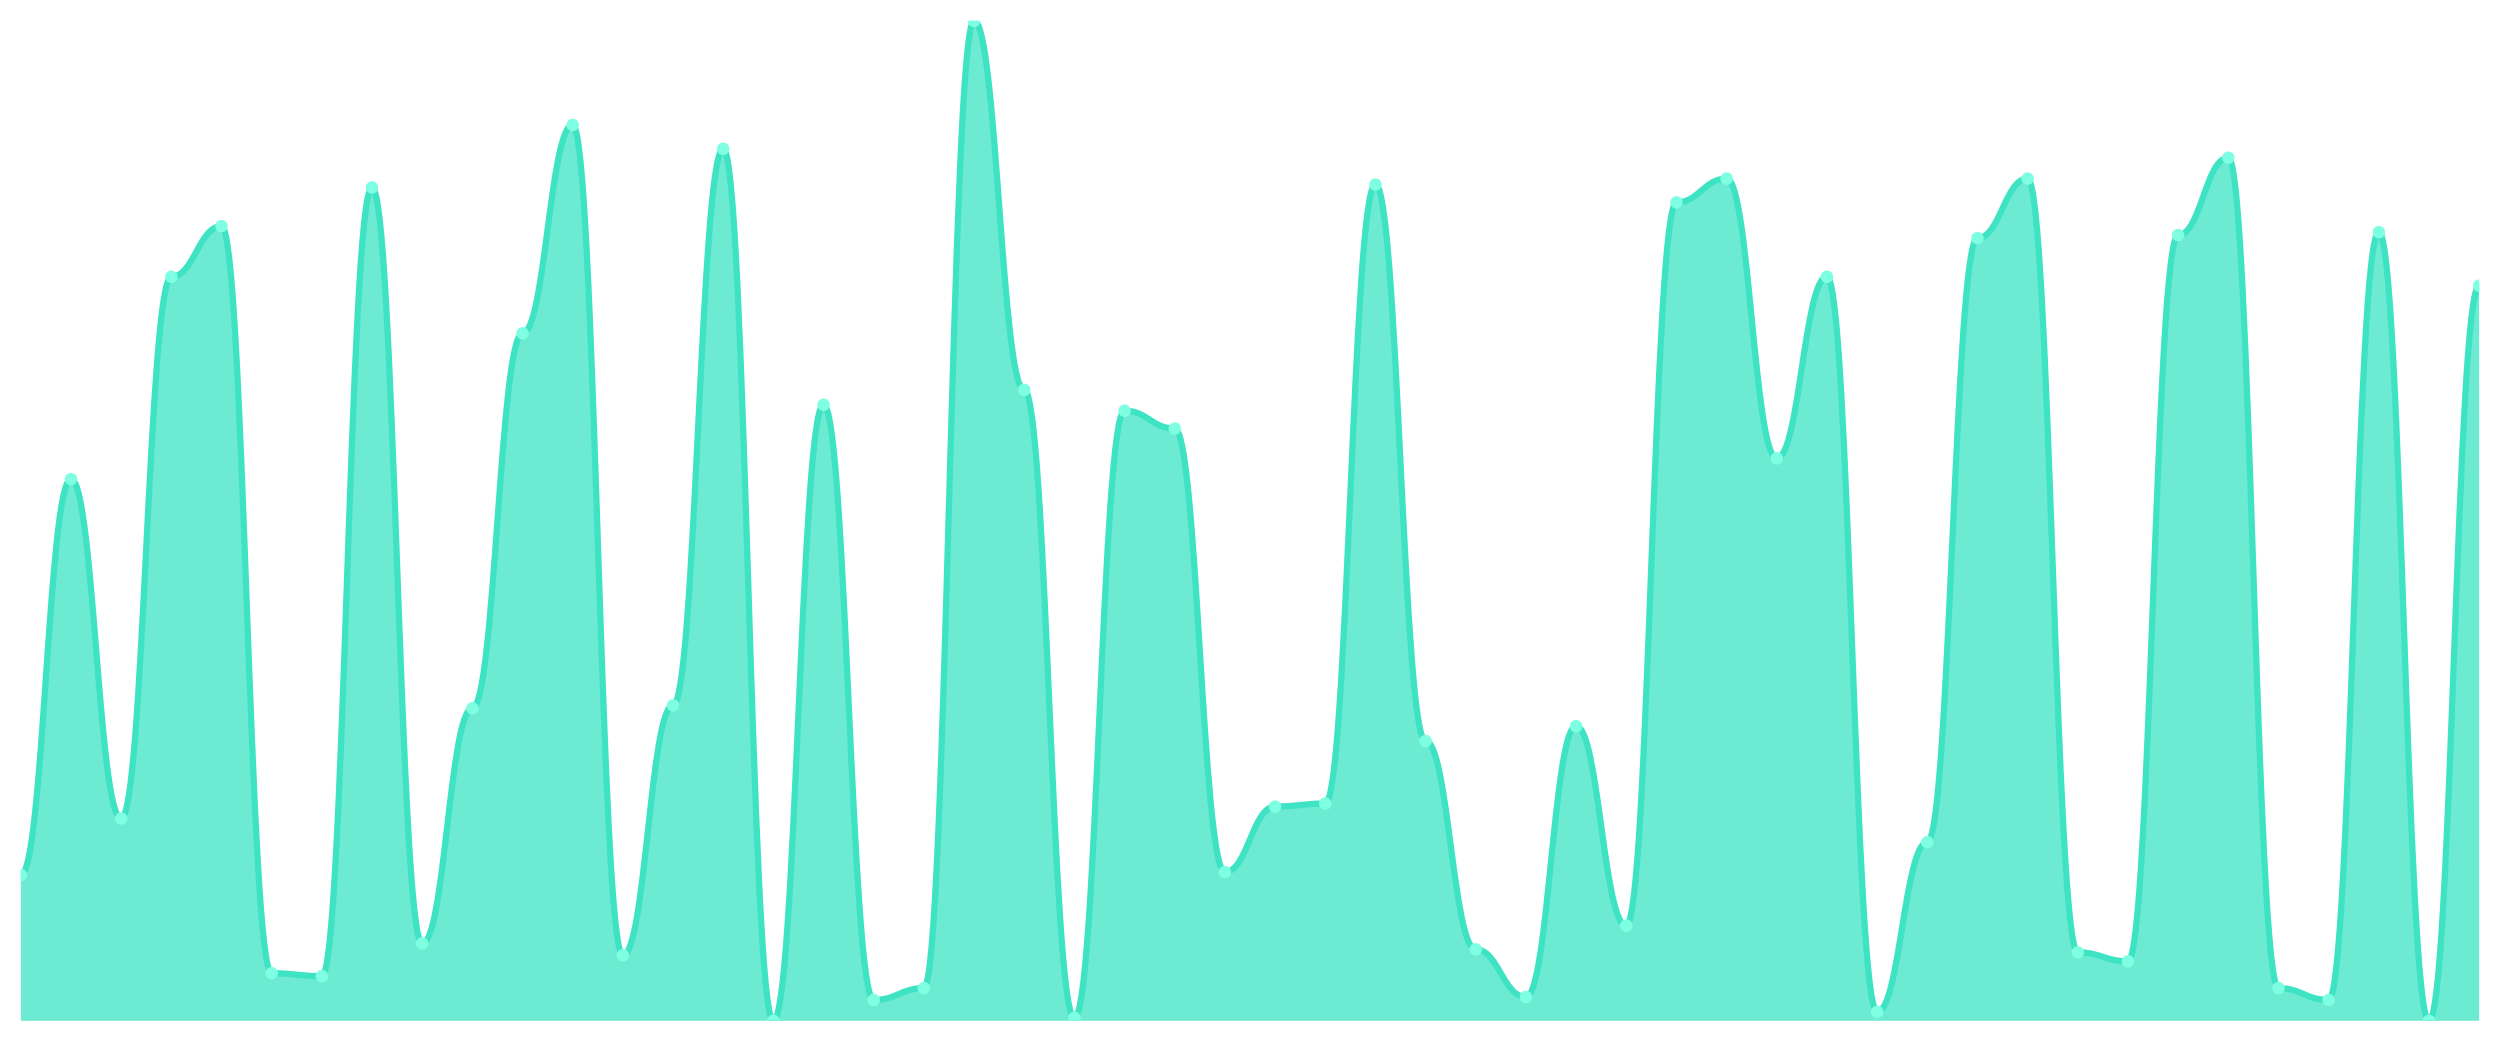
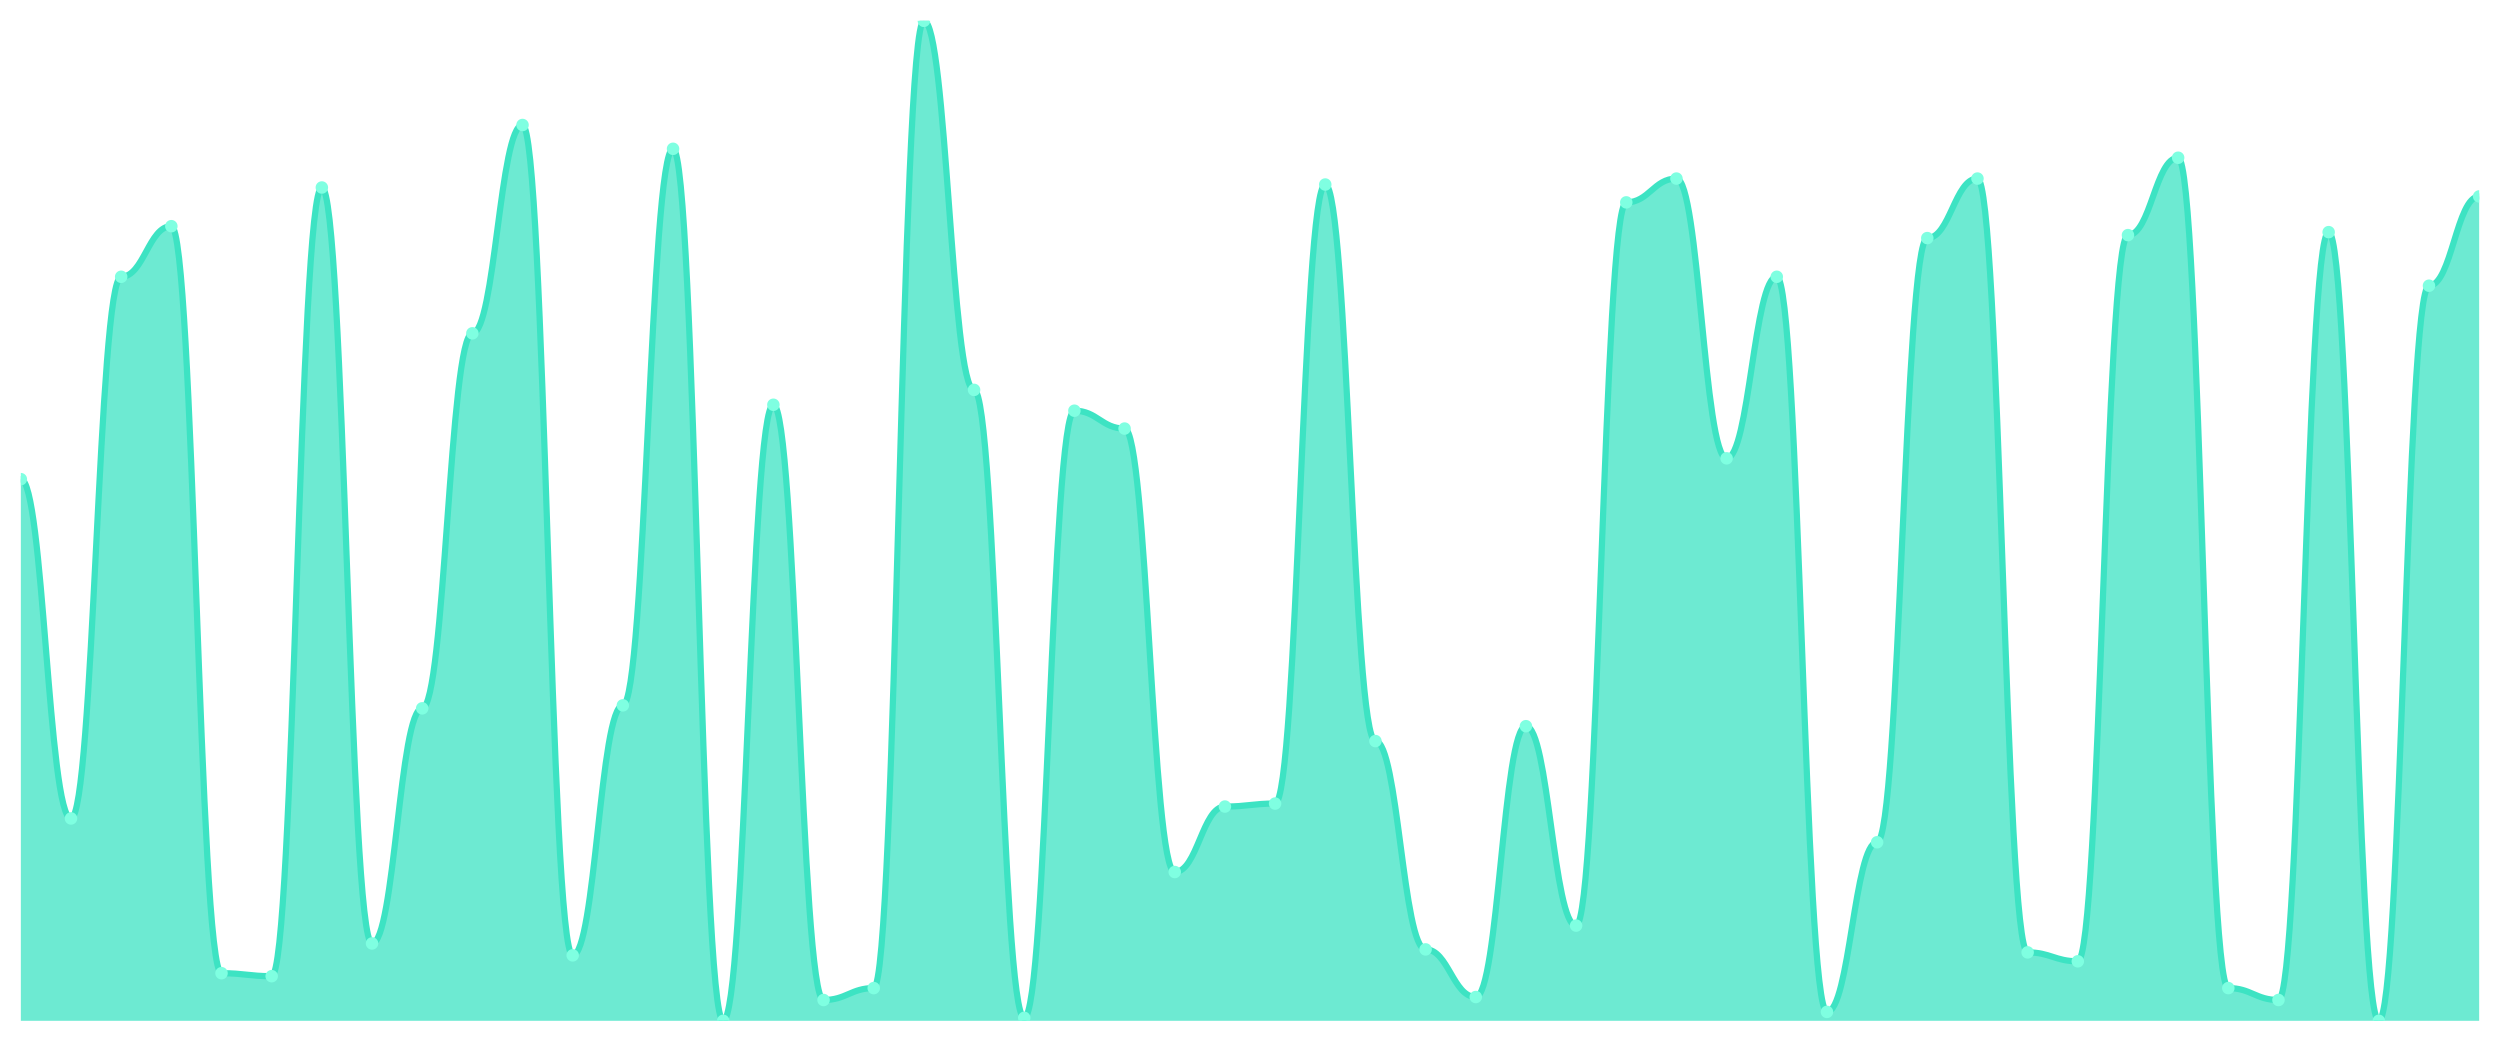
<svg xmlns="http://www.w3.org/2000/svg" viewBox="0 0 1200 500" width="1200" height="500">
  <defs>
    <clipPath id="c">
      <rect x="10" y="10" width="1180" height="480" />
    </clipPath>
  </defs>
  <rect width="1200" height="500" fill="none" />
  <g clip-path="url(#c)">
-     <path d="M 10,490 L 10,420 C 20.837,420 23.245,230 34.082,230 C 44.918,230 47.327,392.857 58.163,392.857 C 69,392.857 71.408,132.857 82.245,132.857 C 93.082,132.857 95.49,108.571 106.327,108.571 C 117.163,108.571 119.571,467.143 130.408,467.143 C 141.245,467.143 143.653,468.571 154.49,468.571 C 165.327,468.571 167.735,90 178.571,90 C 189.408,90 191.816,452.857 202.653,452.857 C 213.49,452.857 215.898,340 226.735,340 C 237.571,340 239.98,160 250.816,160 C 261.653,160 264.061,60 274.898,60 C 285.735,60 288.143,458.571 298.98,458.571 C 309.816,458.571 312.224,338.571 323.061,338.571 C 333.898,338.571 336.306,71.429 347.143,71.429 C 357.98,71.429 360.388,490 371.224,490 C 382.061,490 384.469,194.286 395.306,194.286 C 406.143,194.286 408.551,480 419.388,480 C 430.224,480 432.633,474.286 443.469,474.286 C 454.306,474.286 456.714,10 467.551,10 C 478.388,10 480.796,187.143 491.633,187.143 C 502.469,187.143 504.878,488.571 515.714,488.571 C 526.551,488.571 528.959,197.143 539.796,197.143 C 550.633,197.143 553.041,205.714 563.878,205.714 C 574.714,205.714 577.122,418.571 587.959,418.571 C 598.796,418.571 601.204,387.143 612.041,387.143 C 622.878,387.143 625.286,385.714 636.122,385.714 C 646.959,385.714 649.367,88.571 660.204,88.571 C 671.041,88.571 673.449,355.714 684.286,355.714 C 695.122,355.714 697.531,455.714 708.367,455.714 C 719.204,455.714 721.612,478.571 732.449,478.571 C 743.286,478.571 745.694,348.571 756.531,348.571 C 767.367,348.571 769.776,444.286 780.612,444.286 C 791.449,444.286 793.857,97.143 804.694,97.143 C 815.531,97.143 817.939,85.714 828.776,85.714 C 839.612,85.714 842.02,220 852.857,220 C 863.694,220 866.102,132.857 876.939,132.857 C 887.776,132.857 890.184,485.714 901.02,485.714 C 911.857,485.714 914.265,404.286 925.102,404.286 C 935.939,404.286 938.347,114.286 949.184,114.286 C 960.02,114.286 962.429,85.714 973.265,85.714 C 984.102,85.714 986.51,457.143 997.347,457.143 C 1008.184,457.143 1010.592,461.429 1021.429,461.429 C 1032.265,461.429 1034.673,112.857 1045.51,112.857 C 1056.347,112.857 1058.755,75.714 1069.592,75.714 C 1080.429,75.714 1082.837,474.286 1093.673,474.286 C 1104.51,474.286 1106.918,480 1117.755,480 C 1128.592,480 1131,111.429 1141.837,111.429 C 1152.673,111.429 1155.082,490 1165.918,490 C 1176.755,490 1179.163,137.143 1190,137.143 L 1190,490 Z" fill="rgba(61,227,195,0.75)" />
-     <path d="M 10,420 C 20.837,420 23.245,230 34.082,230 C 44.918,230 47.327,392.857 58.163,392.857 C 69,392.857 71.408,132.857 82.245,132.857 C 93.082,132.857 95.49,108.571 106.327,108.571 C 117.163,108.571 119.571,467.143 130.408,467.143 C 141.245,467.143 143.653,468.571 154.49,468.571 C 165.327,468.571 167.735,90 178.571,90 C 189.408,90 191.816,452.857 202.653,452.857 C 213.49,452.857 215.898,340 226.735,340 C 237.571,340 239.98,160 250.816,160 C 261.653,160 264.061,60 274.898,60 C 285.735,60 288.143,458.571 298.98,458.571 C 309.816,458.571 312.224,338.571 323.061,338.571 C 333.898,338.571 336.306,71.429 347.143,71.429 C 357.98,71.429 360.388,490 371.224,490 C 382.061,490 384.469,194.286 395.306,194.286 C 406.143,194.286 408.551,480 419.388,480 C 430.224,480 432.633,474.286 443.469,474.286 C 454.306,474.286 456.714,10 467.551,10 C 478.388,10 480.796,187.143 491.633,187.143 C 502.469,187.143 504.878,488.571 515.714,488.571 C 526.551,488.571 528.959,197.143 539.796,197.143 C 550.633,197.143 553.041,205.714 563.878,205.714 C 574.714,205.714 577.122,418.571 587.959,418.571 C 598.796,418.571 601.204,387.143 612.041,387.143 C 622.878,387.143 625.286,385.714 636.122,385.714 C 646.959,385.714 649.367,88.571 660.204,88.571 C 671.041,88.571 673.449,355.714 684.286,355.714 C 695.122,355.714 697.531,455.714 708.367,455.714 C 719.204,455.714 721.612,478.571 732.449,478.571 C 743.286,478.571 745.694,348.571 756.531,348.571 C 767.367,348.571 769.776,444.286 780.612,444.286 C 791.449,444.286 793.857,97.143 804.694,97.143 C 815.531,97.143 817.939,85.714 828.776,85.714 C 839.612,85.714 842.02,220 852.857,220 C 863.694,220 866.102,132.857 876.939,132.857 C 887.776,132.857 890.184,485.714 901.02,485.714 C 911.857,485.714 914.265,404.286 925.102,404.286 C 935.939,404.286 938.347,114.286 949.184,114.286 C 960.02,114.286 962.429,85.714 973.265,85.714 C 984.102,85.714 986.51,457.143 997.347,457.143 C 1008.184,457.143 1010.592,461.429 1021.429,461.429 C 1032.265,461.429 1034.673,112.857 1045.51,112.857 C 1056.347,112.857 1058.755,75.714 1069.592,75.714 C 1080.429,75.714 1082.837,474.286 1093.673,474.286 C 1104.51,474.286 1106.918,480 1117.755,480 C 1128.592,480 1131,111.429 1141.837,111.429 C 1152.673,111.429 1155.082,490 1165.918,490 C 1176.755,490 1179.163,137.143 1190,137.143" fill="none" stroke="#3de3c3" stroke-width="3" stroke-linecap="round" stroke-linejoin="round" />
-     <circle cx="10" cy="420" r="3" fill="#7fffe1" />
-     <circle cx="34.082" cy="230" r="3" fill="#7fffe1" />
-     <circle cx="58.163" cy="392.857" r="3" fill="#7fffe1" />
-     <circle cx="82.245" cy="132.857" r="3" fill="#7fffe1" />
-     <circle cx="106.327" cy="108.571" r="3" fill="#7fffe1" />
-     <circle cx="130.408" cy="467.143" r="3" fill="#7fffe1" />
-     <circle cx="154.49" cy="468.571" r="3" fill="#7fffe1" />
-     <circle cx="178.571" cy="90" r="3" fill="#7fffe1" />
-     <circle cx="202.653" cy="452.857" r="3" fill="#7fffe1" />
-     <circle cx="226.735" cy="340" r="3" fill="#7fffe1" />
-     <circle cx="250.816" cy="160" r="3" fill="#7fffe1" />
-     <circle cx="274.898" cy="60" r="3" fill="#7fffe1" />
-     <circle cx="298.98" cy="458.571" r="3" fill="#7fffe1" />
-     <circle cx="323.061" cy="338.571" r="3" fill="#7fffe1" />
-     <circle cx="347.143" cy="71.429" r="3" fill="#7fffe1" />
-     <circle cx="371.224" cy="490" r="3" fill="#7fffe1" />
-     <circle cx="395.306" cy="194.286" r="3" fill="#7fffe1" />
-     <circle cx="419.388" cy="480" r="3" fill="#7fffe1" />
-     <circle cx="443.469" cy="474.286" r="3" fill="#7fffe1" />
-     <circle cx="467.551" cy="10" r="3" fill="#7fffe1" />
-     <circle cx="491.633" cy="187.143" r="3" fill="#7fffe1" />
-     <circle cx="515.714" cy="488.571" r="3" fill="#7fffe1" />
-     <circle cx="539.796" cy="197.143" r="3" fill="#7fffe1" />
-     <circle cx="563.878" cy="205.714" r="3" fill="#7fffe1" />
-     <circle cx="587.959" cy="418.571" r="3" fill="#7fffe1" />
-     <circle cx="612.041" cy="387.143" r="3" fill="#7fffe1" />
-     <circle cx="636.122" cy="385.714" r="3" fill="#7fffe1" />
-     <circle cx="660.204" cy="88.571" r="3" fill="#7fffe1" />
-     <circle cx="684.286" cy="355.714" r="3" fill="#7fffe1" />
-     <circle cx="708.367" cy="455.714" r="3" fill="#7fffe1" />
-     <circle cx="732.449" cy="478.571" r="3" fill="#7fffe1" />
-     <circle cx="756.531" cy="348.571" r="3" fill="#7fffe1" />
-     <circle cx="780.612" cy="444.286" r="3" fill="#7fffe1" />
-     <circle cx="804.694" cy="97.143" r="3" fill="#7fffe1" />
-     <circle cx="828.776" cy="85.714" r="3" fill="#7fffe1" />
-     <circle cx="852.857" cy="220" r="3" fill="#7fffe1" />
-     <circle cx="876.939" cy="132.857" r="3" fill="#7fffe1" />
-     <circle cx="901.02" cy="485.714" r="3" fill="#7fffe1" />
-     <circle cx="925.102" cy="404.286" r="3" fill="#7fffe1" />
-     <circle cx="949.184" cy="114.286" r="3" fill="#7fffe1" />
-     <circle cx="973.265" cy="85.714" r="3" fill="#7fffe1" />
-     <circle cx="997.347" cy="457.143" r="3" fill="#7fffe1" />
-     <circle cx="1021.429" cy="461.429" r="3" fill="#7fffe1" />
-     <circle cx="1045.51" cy="112.857" r="3" fill="#7fffe1" />
-     <circle cx="1069.592" cy="75.714" r="3" fill="#7fffe1" />
-     <circle cx="1093.673" cy="474.286" r="3" fill="#7fffe1" />
-     <circle cx="1117.755" cy="480" r="3" fill="#7fffe1" />
-     <circle cx="1141.837" cy="111.429" r="3" fill="#7fffe1" />
-     <circle cx="1165.918" cy="490" r="3" fill="#7fffe1" />
-     <circle cx="1190" cy="137.143" r="3" fill="#7fffe1" />
+     <path d="M 10,490 L 10,230 C 20.837,230 23.245,392.857 34.082,392.857 C 44.918,392.857 47.327,132.857 58.163,132.857 C 69,132.857 71.408,108.571 82.245,108.571 C 93.082,108.571 95.49,467.143 106.327,467.143 C 117.163,467.143 119.571,468.571 130.408,468.571 C 141.245,468.571 143.653,90 154.49,90 C 165.327,90 167.735,452.857 178.571,452.857 C 189.408,452.857 191.816,340 202.653,340 C 213.49,340 215.898,160 226.735,160 C 237.571,160 239.98,60 250.816,60 C 261.653,60 264.061,458.571 274.898,458.571 C 285.735,458.571 288.143,338.571 298.98,338.571 C 309.816,338.571 312.224,71.429 323.061,71.429 C 333.898,71.429 336.306,490 347.143,490 C 357.98,490 360.388,194.286 371.224,194.286 C 382.061,194.286 384.469,480 395.306,480 C 406.143,480 408.551,474.286 419.388,474.286 C 430.224,474.286 432.633,10 443.469,10 C 454.306,10 456.714,187.143 467.551,187.143 C 478.388,187.143 480.796,488.571 491.633,488.571 C 502.469,488.571 504.878,197.143 515.714,197.143 C 526.551,197.143 528.959,205.714 539.796,205.714 C 550.633,205.714 553.041,418.571 563.878,418.571 C 574.714,418.571 577.122,387.143 587.959,387.143 C 598.796,387.143 601.204,385.714 612.041,385.714 C 622.878,385.714 625.286,88.571 636.122,88.571 C 646.959,88.571 649.367,355.714 660.204,355.714 C 671.041,355.714 673.449,455.714 684.286,455.714 C 695.122,455.714 697.531,478.571 708.367,478.571 C 719.204,478.571 721.612,348.571 732.449,348.571 C 743.286,348.571 745.694,444.286 756.531,444.286 C 767.367,444.286 769.776,97.143 780.612,97.143 C 791.449,97.143 793.857,85.714 804.694,85.714 C 815.531,85.714 817.939,220 828.776,220 C 839.612,220 842.02,132.857 852.857,132.857 C 863.694,132.857 866.102,485.714 876.939,485.714 C 887.776,485.714 890.184,404.286 901.02,404.286 C 911.857,404.286 914.265,114.286 925.102,114.286 C 935.939,114.286 938.347,85.714 949.184,85.714 C 960.02,85.714 962.429,457.143 973.265,457.143 C 984.102,457.143 986.51,461.429 997.347,461.429 C 1008.184,461.429 1010.592,112.857 1021.429,112.857 C 1032.265,112.857 1034.673,75.714 1045.51,75.714 C 1056.347,75.714 1058.755,474.286 1069.592,474.286 C 1080.429,474.286 1082.837,480 1093.673,480 C 1104.51,480 1106.918,111.429 1117.755,111.429 C 1128.592,111.429 1131,490 1141.837,490 C 1152.673,490 1155.082,137.143 1165.918,137.143 C 1176.755,137.143 1179.163,94.286 1190,94.286 L 1190,490 Z" fill="rgba(61,227,195,0.75)" />
+     <path d="M 10,230 C 20.837,230 23.245,392.857 34.082,392.857 C 44.918,392.857 47.327,132.857 58.163,132.857 C 69,132.857 71.408,108.571 82.245,108.571 C 93.082,108.571 95.49,467.143 106.327,467.143 C 117.163,467.143 119.571,468.571 130.408,468.571 C 141.245,468.571 143.653,90 154.49,90 C 165.327,90 167.735,452.857 178.571,452.857 C 189.408,452.857 191.816,340 202.653,340 C 213.49,340 215.898,160 226.735,160 C 237.571,160 239.98,60 250.816,60 C 261.653,60 264.061,458.571 274.898,458.571 C 285.735,458.571 288.143,338.571 298.98,338.571 C 309.816,338.571 312.224,71.429 323.061,71.429 C 333.898,71.429 336.306,490 347.143,490 C 357.98,490 360.388,194.286 371.224,194.286 C 382.061,194.286 384.469,480 395.306,480 C 406.143,480 408.551,474.286 419.388,474.286 C 430.224,474.286 432.633,10 443.469,10 C 454.306,10 456.714,187.143 467.551,187.143 C 478.388,187.143 480.796,488.571 491.633,488.571 C 502.469,488.571 504.878,197.143 515.714,197.143 C 526.551,197.143 528.959,205.714 539.796,205.714 C 550.633,205.714 553.041,418.571 563.878,418.571 C 574.714,418.571 577.122,387.143 587.959,387.143 C 598.796,387.143 601.204,385.714 612.041,385.714 C 622.878,385.714 625.286,88.571 636.122,88.571 C 646.959,88.571 649.367,355.714 660.204,355.714 C 671.041,355.714 673.449,455.714 684.286,455.714 C 695.122,455.714 697.531,478.571 708.367,478.571 C 719.204,478.571 721.612,348.571 732.449,348.571 C 743.286,348.571 745.694,444.286 756.531,444.286 C 767.367,444.286 769.776,97.143 780.612,97.143 C 791.449,97.143 793.857,85.714 804.694,85.714 C 815.531,85.714 817.939,220 828.776,220 C 839.612,220 842.02,132.857 852.857,132.857 C 863.694,132.857 866.102,485.714 876.939,485.714 C 887.776,485.714 890.184,404.286 901.02,404.286 C 911.857,404.286 914.265,114.286 925.102,114.286 C 935.939,114.286 938.347,85.714 949.184,85.714 C 960.02,85.714 962.429,457.143 973.265,457.143 C 984.102,457.143 986.51,461.429 997.347,461.429 C 1008.184,461.429 1010.592,112.857 1021.429,112.857 C 1032.265,112.857 1034.673,75.714 1045.51,75.714 C 1056.347,75.714 1058.755,474.286 1069.592,474.286 C 1080.429,474.286 1082.837,480 1093.673,480 C 1104.51,480 1106.918,111.429 1117.755,111.429 C 1128.592,111.429 1131,490 1141.837,490 C 1152.673,490 1155.082,137.143 1165.918,137.143 C 1176.755,137.143 1179.163,94.286 1190,94.286" fill="none" stroke="#3de3c3" stroke-width="3" stroke-linecap="round" stroke-linejoin="round" />
+     <circle cx="10" cy="230" r="3" fill="#7fffe1" />
+     <circle cx="34.082" cy="392.857" r="3" fill="#7fffe1" />
+     <circle cx="58.163" cy="132.857" r="3" fill="#7fffe1" />
+     <circle cx="82.245" cy="108.571" r="3" fill="#7fffe1" />
+     <circle cx="106.327" cy="467.143" r="3" fill="#7fffe1" />
+     <circle cx="130.408" cy="468.571" r="3" fill="#7fffe1" />
+     <circle cx="154.49" cy="90" r="3" fill="#7fffe1" />
+     <circle cx="178.571" cy="452.857" r="3" fill="#7fffe1" />
+     <circle cx="202.653" cy="340" r="3" fill="#7fffe1" />
+     <circle cx="226.735" cy="160" r="3" fill="#7fffe1" />
+     <circle cx="250.816" cy="60" r="3" fill="#7fffe1" />
+     <circle cx="274.898" cy="458.571" r="3" fill="#7fffe1" />
+     <circle cx="298.98" cy="338.571" r="3" fill="#7fffe1" />
+     <circle cx="323.061" cy="71.429" r="3" fill="#7fffe1" />
+     <circle cx="347.143" cy="490" r="3" fill="#7fffe1" />
+     <circle cx="371.224" cy="194.286" r="3" fill="#7fffe1" />
+     <circle cx="395.306" cy="480" r="3" fill="#7fffe1" />
+     <circle cx="419.388" cy="474.286" r="3" fill="#7fffe1" />
+     <circle cx="443.469" cy="10" r="3" fill="#7fffe1" />
+     <circle cx="467.551" cy="187.143" r="3" fill="#7fffe1" />
+     <circle cx="491.633" cy="488.571" r="3" fill="#7fffe1" />
+     <circle cx="515.714" cy="197.143" r="3" fill="#7fffe1" />
+     <circle cx="539.796" cy="205.714" r="3" fill="#7fffe1" />
+     <circle cx="563.878" cy="418.571" r="3" fill="#7fffe1" />
+     <circle cx="587.959" cy="387.143" r="3" fill="#7fffe1" />
+     <circle cx="612.041" cy="385.714" r="3" fill="#7fffe1" />
+     <circle cx="636.122" cy="88.571" r="3" fill="#7fffe1" />
+     <circle cx="660.204" cy="355.714" r="3" fill="#7fffe1" />
+     <circle cx="684.286" cy="455.714" r="3" fill="#7fffe1" />
+     <circle cx="708.367" cy="478.571" r="3" fill="#7fffe1" />
+     <circle cx="732.449" cy="348.571" r="3" fill="#7fffe1" />
+     <circle cx="756.531" cy="444.286" r="3" fill="#7fffe1" />
+     <circle cx="780.612" cy="97.143" r="3" fill="#7fffe1" />
+     <circle cx="804.694" cy="85.714" r="3" fill="#7fffe1" />
+     <circle cx="828.776" cy="220" r="3" fill="#7fffe1" />
+     <circle cx="852.857" cy="132.857" r="3" fill="#7fffe1" />
+     <circle cx="876.939" cy="485.714" r="3" fill="#7fffe1" />
+     <circle cx="901.02" cy="404.286" r="3" fill="#7fffe1" />
+     <circle cx="925.102" cy="114.286" r="3" fill="#7fffe1" />
+     <circle cx="949.184" cy="85.714" r="3" fill="#7fffe1" />
+     <circle cx="973.265" cy="457.143" r="3" fill="#7fffe1" />
+     <circle cx="997.347" cy="461.429" r="3" fill="#7fffe1" />
+     <circle cx="1021.429" cy="112.857" r="3" fill="#7fffe1" />
+     <circle cx="1045.51" cy="75.714" r="3" fill="#7fffe1" />
+     <circle cx="1069.592" cy="474.286" r="3" fill="#7fffe1" />
+     <circle cx="1093.673" cy="480" r="3" fill="#7fffe1" />
+     <circle cx="1117.755" cy="111.429" r="3" fill="#7fffe1" />
+     <circle cx="1141.837" cy="490" r="3" fill="#7fffe1" />
+     <circle cx="1165.918" cy="137.143" r="3" fill="#7fffe1" />
+     <circle cx="1190" cy="94.286" r="3" fill="#7fffe1" />
  </g>
</svg>
